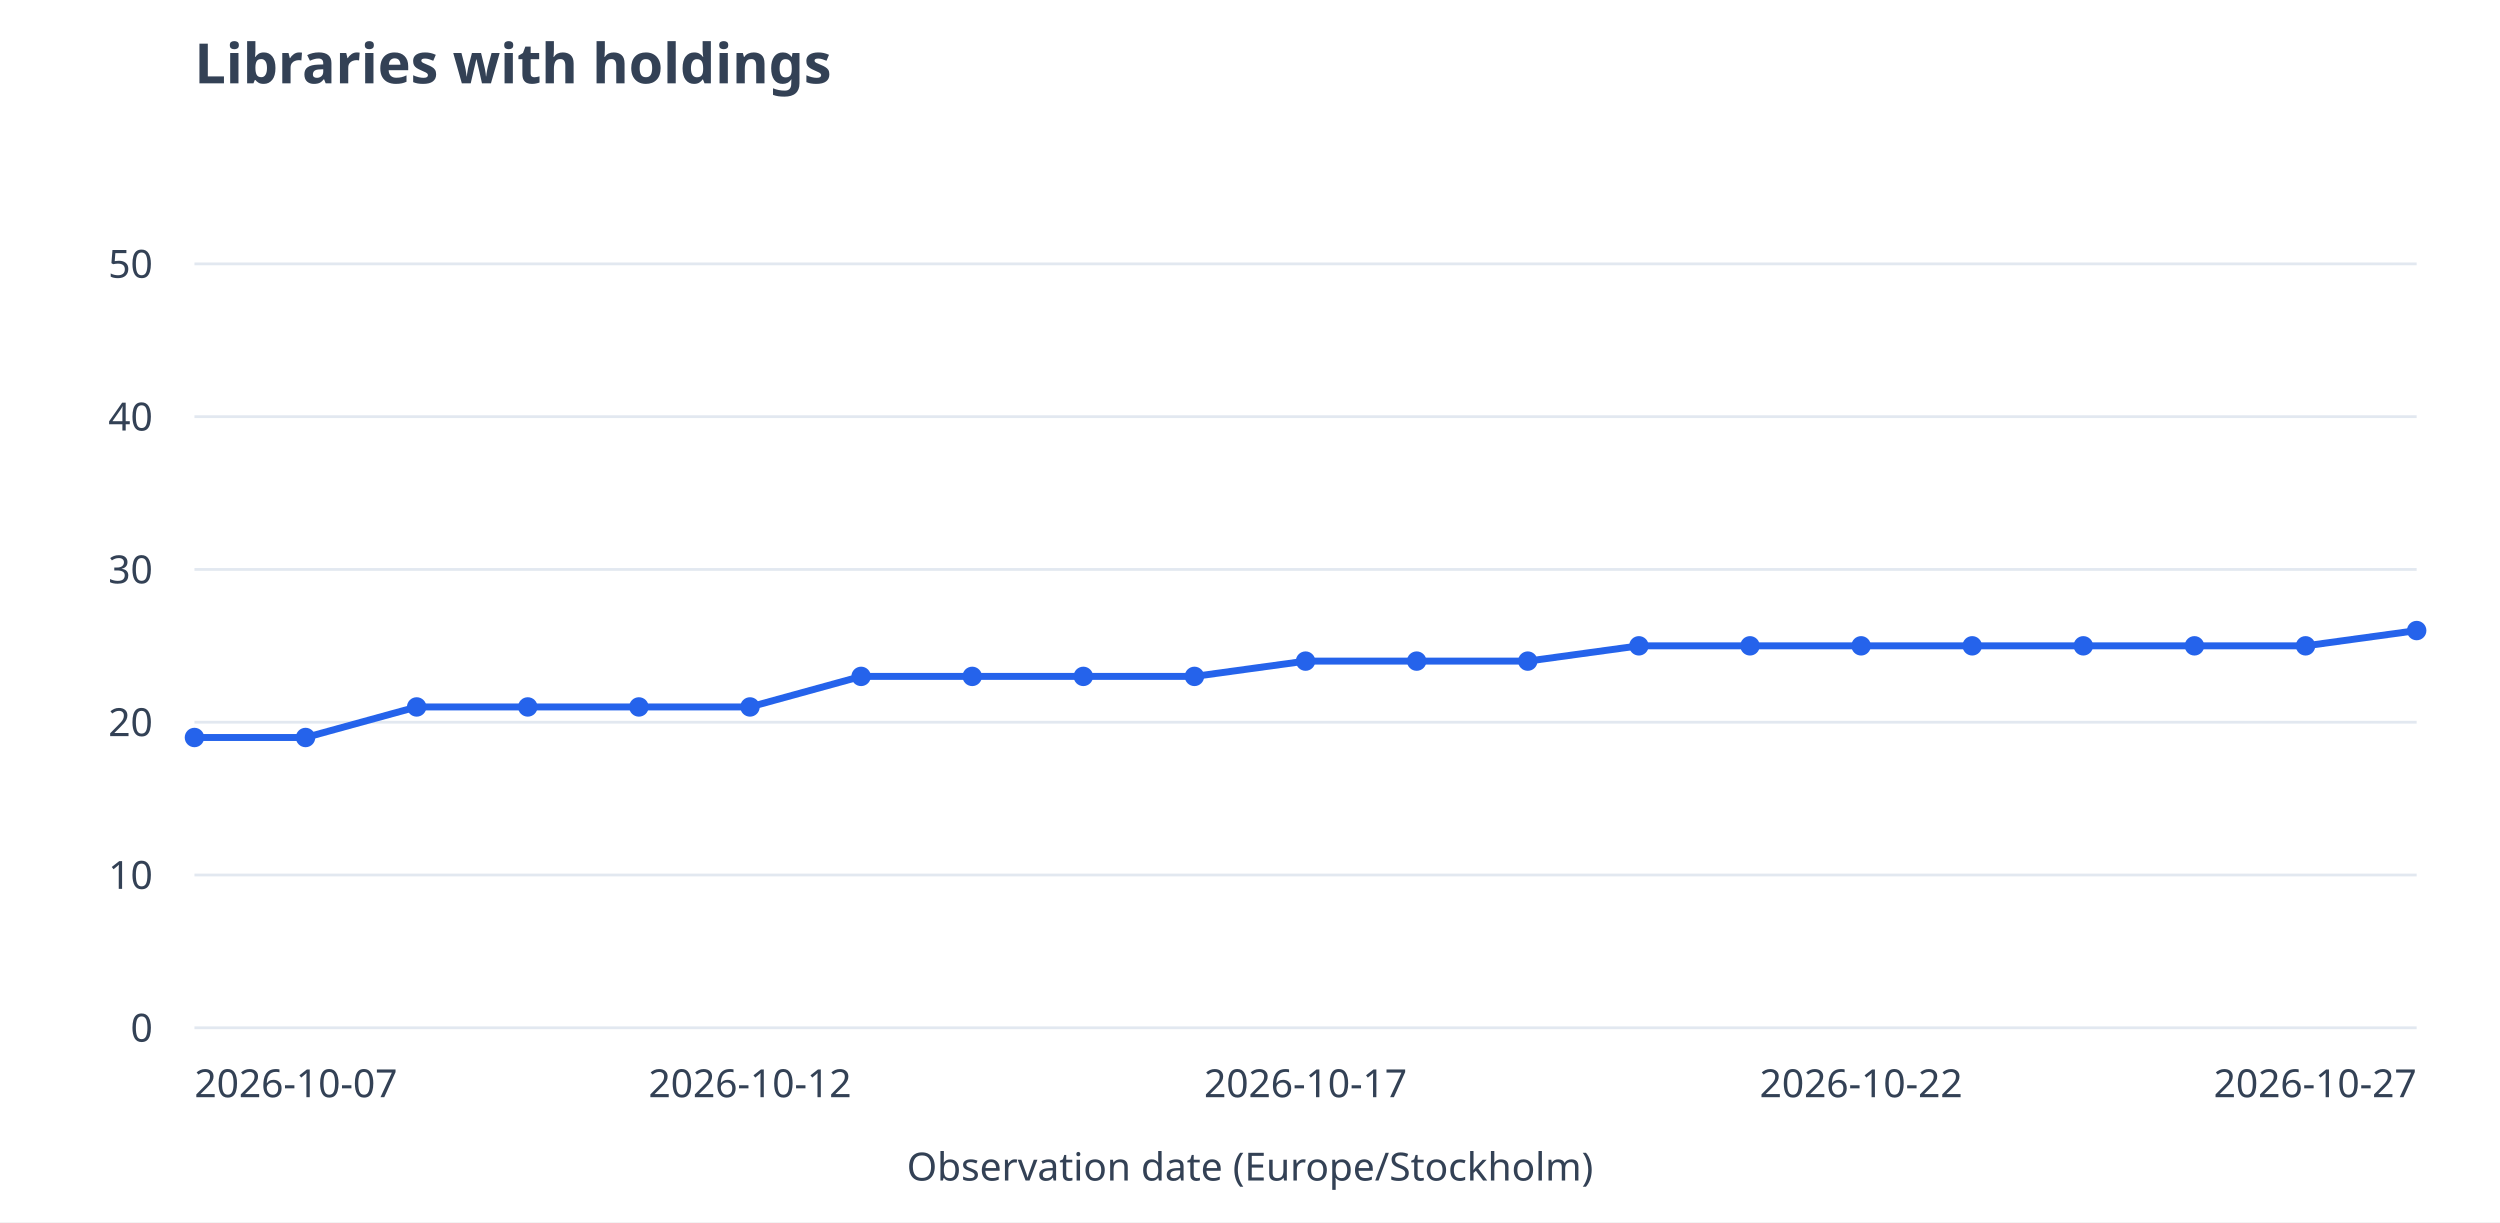
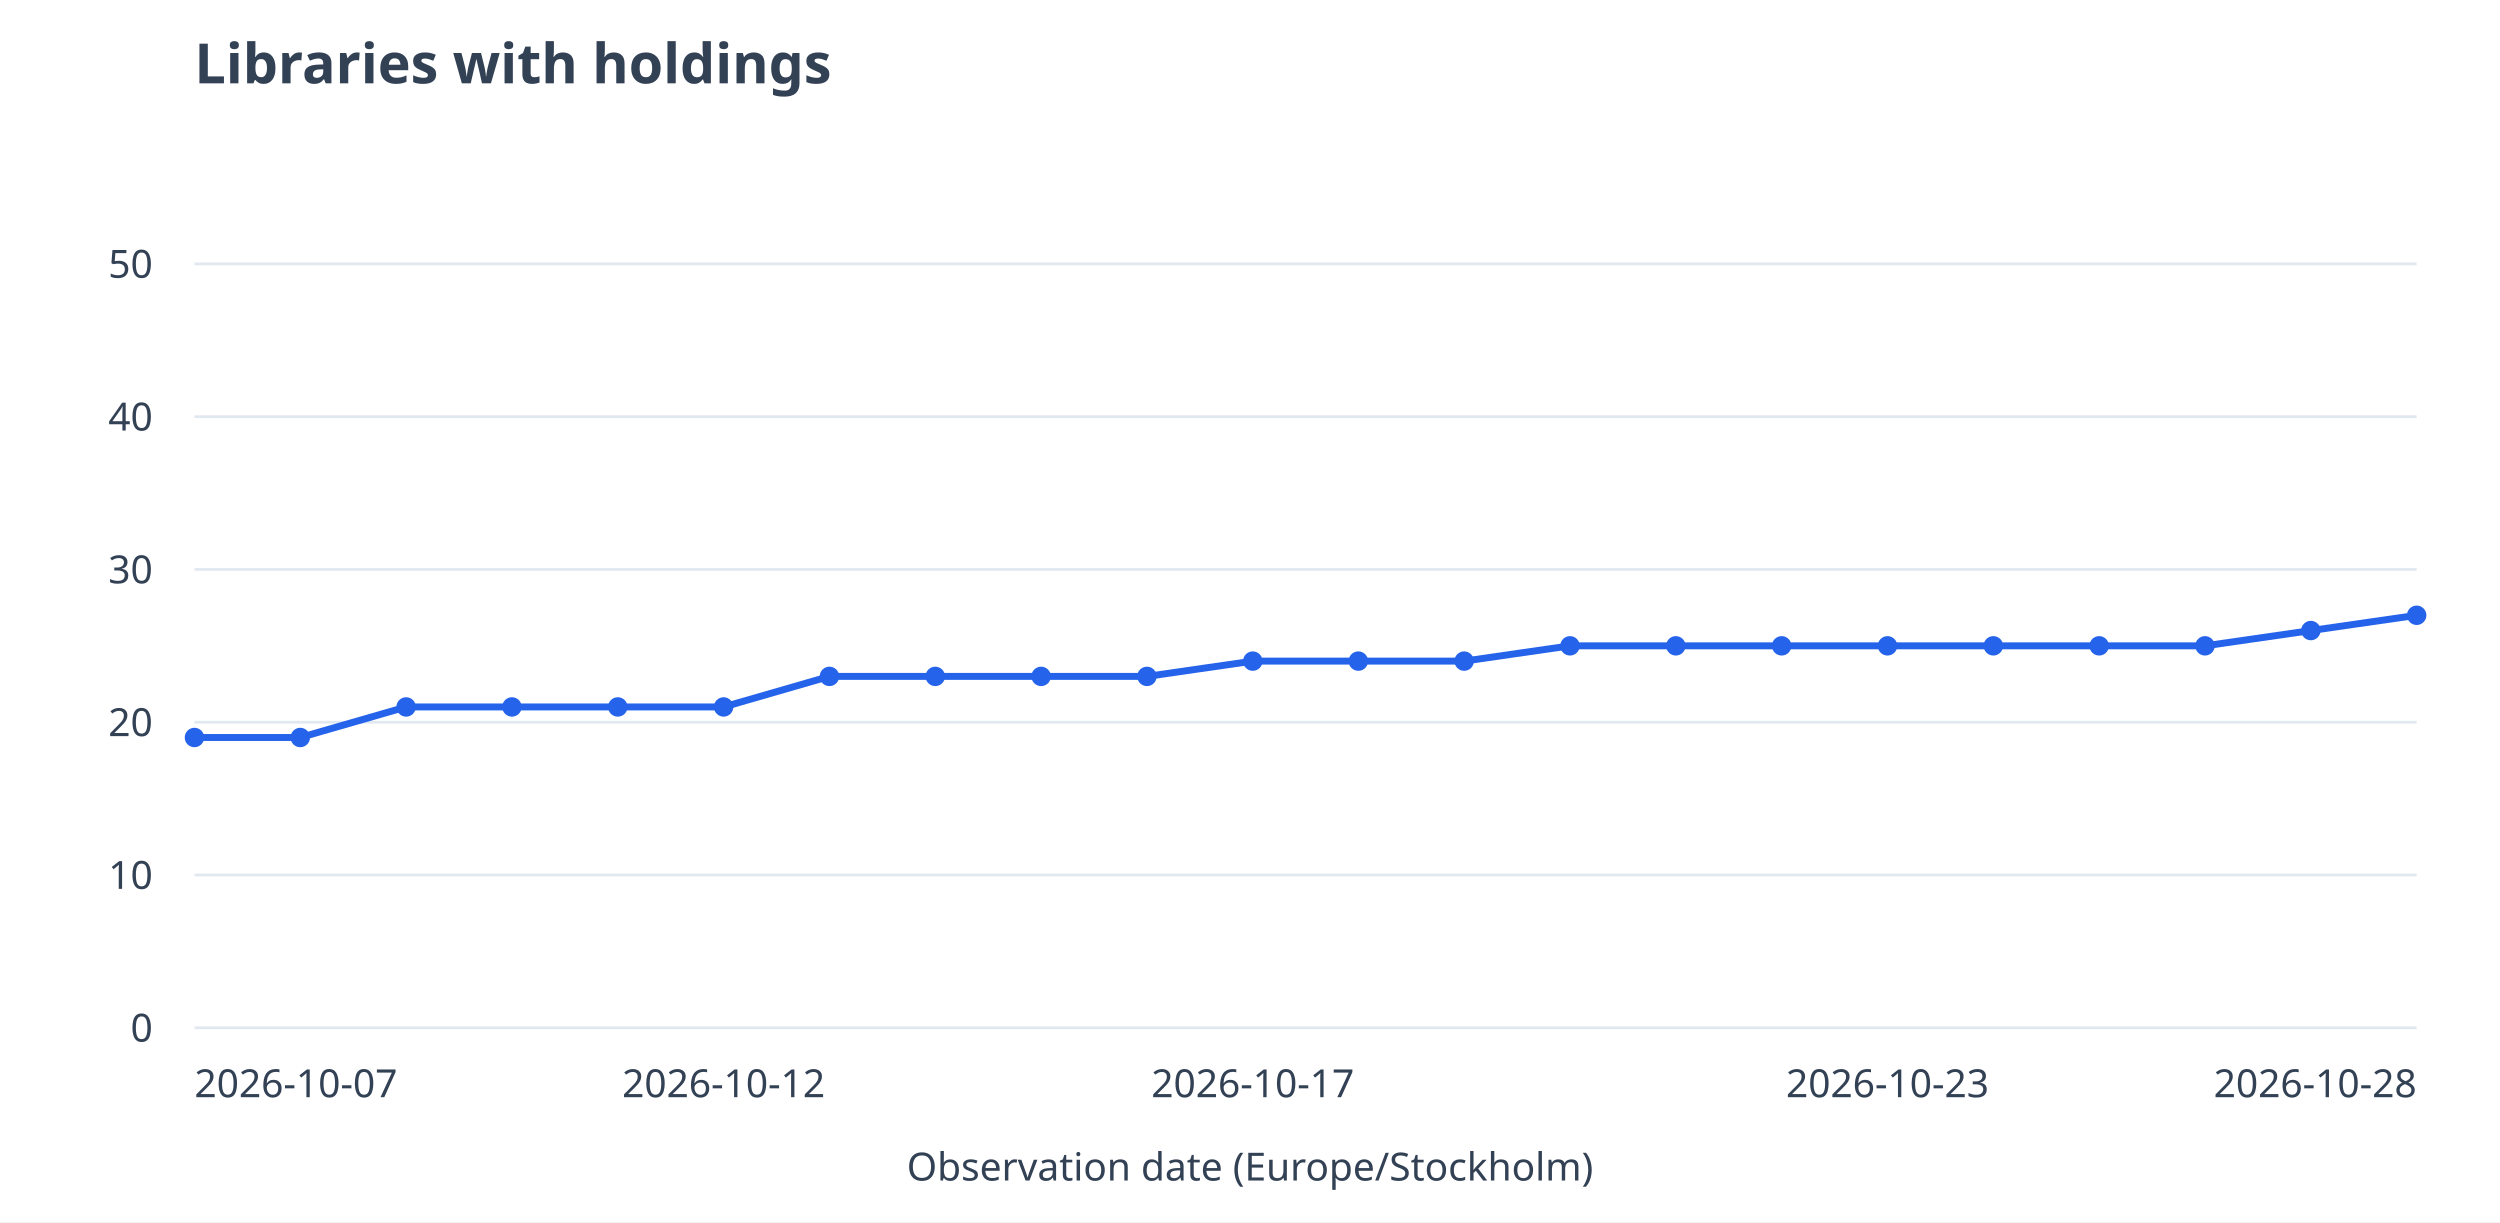
<svg xmlns="http://www.w3.org/2000/svg" viewBox="0 0 900 440" role="img" aria-labelledby="title desc">
  <rect width="900" height="440" fill="white" />
  <g font-family="system-ui,sans-serif" font-size="14" fill="#334155">
    <text x="70" y="30" font-size="20" font-weight="600">Libraries with holdings</text>
    <path d="M70 370.0H870" stroke="#e2e8f0" />
    <text x="55" y="375.0" text-anchor="end">0</text>
    <path d="M70 315.0H870" stroke="#e2e8f0" />
    <text x="55" y="320.0" text-anchor="end">10</text>
    <path d="M70 260.0H870" stroke="#e2e8f0" />
    <text x="55" y="265.0" text-anchor="end">20</text>
    <path d="M70 205.0H870" stroke="#e2e8f0" />
    <text x="55" y="210.0" text-anchor="end">30</text>
    <path d="M70 150.0H870" stroke="#e2e8f0" />
    <text x="55" y="155.0" text-anchor="end">40</text>
    <path d="M70 95.0H870" stroke="#e2e8f0" />
    <text x="55" y="100.0" text-anchor="end">50</text>
-     <path d="M70.0 265.5L110.0 265.5" stroke="#2563eb" stroke-width="2.5" fill="none" />
-     <path d="M110.0 265.5L150.0 254.5" stroke="#2563eb" stroke-width="2.5" fill="none" />
-     <path d="M150.0 254.5L190.0 254.5" stroke="#2563eb" stroke-width="2.5" fill="none" />
-     <path d="M190.0 254.5L230.0 254.5" stroke="#2563eb" stroke-width="2.5" fill="none" />
-     <path d="M230.0 254.5L270.0 254.5" stroke="#2563eb" stroke-width="2.5" fill="none" />
-     <path d="M270.0 254.5L310.0 243.5" stroke="#2563eb" stroke-width="2.5" fill="none" />
-     <path d="M310.0 243.5L350.0 243.5" stroke="#2563eb" stroke-width="2.5" fill="none" />
-     <path d="M350.0 243.5L390.0 243.5" stroke="#2563eb" stroke-width="2.5" fill="none" />
-     <path d="M390.0 243.5L430.0 243.5" stroke="#2563eb" stroke-width="2.5" fill="none" />
-     <path d="M430.0 243.5L470.0 238.0" stroke="#2563eb" stroke-width="2.5" fill="none" />
-     <path d="M470.0 238.0L510.0 238.0" stroke="#2563eb" stroke-width="2.5" fill="none" />
-     <path d="M510.0 238.0L550.0 238.0" stroke="#2563eb" stroke-width="2.5" fill="none" />
-     <path d="M550.0 238.0L590.0 232.5" stroke="#2563eb" stroke-width="2.5" fill="none" />
-     <path d="M590.0 232.5L630.0 232.5" stroke="#2563eb" stroke-width="2.5" fill="none" />
-     <path d="M630.0 232.5L670.0 232.5" stroke="#2563eb" stroke-width="2.5" fill="none" />
-     <path d="M670.0 232.5L710.0 232.5" stroke="#2563eb" stroke-width="2.5" fill="none" />
-     <path d="M710.0 232.5L750.0 232.5" stroke="#2563eb" stroke-width="2.5" fill="none" />
-     <path d="M750.0 232.5L790.0 232.5" stroke="#2563eb" stroke-width="2.5" fill="none" />
-     <path d="M790.0 232.5L830.0 232.5" stroke="#2563eb" stroke-width="2.5" fill="none" />
-     <path d="M830.0 232.5L870.0 227.0" stroke="#2563eb" stroke-width="2.5" fill="none" />
+     <path d="M70.0 265.5L108.1 265.5" stroke="#2563eb" stroke-width="2.5" fill="none" />
+     <path d="M108.1 265.5L146.2 254.5" stroke="#2563eb" stroke-width="2.5" fill="none" />
+     <path d="M146.2 254.5L184.3 254.5" stroke="#2563eb" stroke-width="2.5" fill="none" />
+     <path d="M184.3 254.5L222.4 254.5" stroke="#2563eb" stroke-width="2.5" fill="none" />
+     <path d="M222.4 254.5L260.5 254.5" stroke="#2563eb" stroke-width="2.5" fill="none" />
+     <path d="M260.5 254.5L298.6 243.5" stroke="#2563eb" stroke-width="2.5" fill="none" />
+     <path d="M298.6 243.5L336.7 243.5" stroke="#2563eb" stroke-width="2.5" fill="none" />
+     <path d="M336.7 243.5L374.8 243.5" stroke="#2563eb" stroke-width="2.5" fill="none" />
+     <path d="M374.8 243.5L412.9 243.5" stroke="#2563eb" stroke-width="2.5" fill="none" />
+     <path d="M412.9 243.5L451.0 238.0" stroke="#2563eb" stroke-width="2.5" fill="none" />
+     <path d="M451.0 238.0L489.0 238.0" stroke="#2563eb" stroke-width="2.5" fill="none" />
+     <path d="M489.0 238.0L527.1 238.0" stroke="#2563eb" stroke-width="2.5" fill="none" />
+     <path d="M527.1 238.0L565.2 232.5" stroke="#2563eb" stroke-width="2.5" fill="none" />
+     <path d="M565.2 232.5L603.3 232.5" stroke="#2563eb" stroke-width="2.5" fill="none" />
+     <path d="M603.3 232.5L641.4 232.5" stroke="#2563eb" stroke-width="2.5" fill="none" />
+     <path d="M641.4 232.5L679.5 232.5" stroke="#2563eb" stroke-width="2.5" fill="none" />
+     <path d="M679.5 232.5L717.6 232.5" stroke="#2563eb" stroke-width="2.5" fill="none" />
+     <path d="M717.6 232.5L755.7 232.5" stroke="#2563eb" stroke-width="2.5" fill="none" />
+     <path d="M755.7 232.5L793.8 232.5" stroke="#2563eb" stroke-width="2.5" fill="none" />
+     <path d="M793.8 232.5L831.9 227.0" stroke="#2563eb" stroke-width="2.5" fill="none" />
+     <path d="M831.9 227.0L870.0 221.5" stroke="#2563eb" stroke-width="2.5" fill="none" />
    <circle cx="70.0" cy="265.5" r="3.5" fill="#2563eb" />
-     <circle cx="110.0" cy="265.5" r="3.5" fill="#2563eb" />
-     <circle cx="150.0" cy="254.5" r="3.5" fill="#2563eb" />
-     <circle cx="190.0" cy="254.5" r="3.5" fill="#2563eb" />
-     <circle cx="230.0" cy="254.5" r="3.5" fill="#2563eb" />
-     <circle cx="270.0" cy="254.5" r="3.5" fill="#2563eb" />
-     <circle cx="310.0" cy="243.5" r="3.5" fill="#2563eb" />
-     <circle cx="350.0" cy="243.5" r="3.5" fill="#2563eb" />
-     <circle cx="390.0" cy="243.5" r="3.5" fill="#2563eb" />
-     <circle cx="430.0" cy="243.5" r="3.5" fill="#2563eb" />
-     <circle cx="470.0" cy="238.0" r="3.5" fill="#2563eb" />
-     <circle cx="510.0" cy="238.0" r="3.5" fill="#2563eb" />
-     <circle cx="550.0" cy="238.0" r="3.5" fill="#2563eb" />
-     <circle cx="590.0" cy="232.5" r="3.5" fill="#2563eb" />
-     <circle cx="630.0" cy="232.5" r="3.5" fill="#2563eb" />
-     <circle cx="670.0" cy="232.5" r="3.5" fill="#2563eb" />
-     <circle cx="710.0" cy="232.5" r="3.5" fill="#2563eb" />
-     <circle cx="750.0" cy="232.5" r="3.5" fill="#2563eb" />
-     <circle cx="790.0" cy="232.5" r="3.5" fill="#2563eb" />
-     <circle cx="830.0" cy="232.5" r="3.5" fill="#2563eb" />
-     <circle cx="870.0" cy="227.0" r="3.5" fill="#2563eb" />
+     <circle cx="108.1" cy="265.5" r="3.5" fill="#2563eb" />
+     <circle cx="146.2" cy="254.5" r="3.5" fill="#2563eb" />
+     <circle cx="184.3" cy="254.5" r="3.5" fill="#2563eb" />
+     <circle cx="222.4" cy="254.5" r="3.5" fill="#2563eb" />
+     <circle cx="260.5" cy="254.5" r="3.5" fill="#2563eb" />
+     <circle cx="298.6" cy="243.5" r="3.5" fill="#2563eb" />
+     <circle cx="336.7" cy="243.5" r="3.5" fill="#2563eb" />
+     <circle cx="374.8" cy="243.5" r="3.5" fill="#2563eb" />
+     <circle cx="412.9" cy="243.5" r="3.5" fill="#2563eb" />
+     <circle cx="451.0" cy="238.0" r="3.5" fill="#2563eb" />
+     <circle cx="489.0" cy="238.0" r="3.5" fill="#2563eb" />
+     <circle cx="527.1" cy="238.0" r="3.5" fill="#2563eb" />
+     <circle cx="565.2" cy="232.5" r="3.5" fill="#2563eb" />
+     <circle cx="603.3" cy="232.5" r="3.5" fill="#2563eb" />
+     <circle cx="641.4" cy="232.5" r="3.5" fill="#2563eb" />
+     <circle cx="679.5" cy="232.5" r="3.5" fill="#2563eb" />
+     <circle cx="717.6" cy="232.5" r="3.5" fill="#2563eb" />
+     <circle cx="755.7" cy="232.5" r="3.5" fill="#2563eb" />
+     <circle cx="793.8" cy="232.5" r="3.5" fill="#2563eb" />
+     <circle cx="831.9" cy="227.0" r="3.5" fill="#2563eb" />
+     <circle cx="870.0" cy="221.5" r="3.5" fill="#2563eb" />
    <text x="70.0" y="395" text-anchor="start">2026-10-07</text>
-     <text x="270.0" y="395" text-anchor="middle">2026-10-12</text>
-     <text x="470.0" y="395" text-anchor="middle">2026-10-17</text>
-     <text x="670.0" y="395" text-anchor="middle">2026-10-22</text>
-     <text x="870.0" y="395" text-anchor="end">2026-10-27</text>
+     <text x="260.5" y="395" text-anchor="middle">2026-10-12</text>
+     <text x="451.0" y="395" text-anchor="middle">2026-10-17</text>
+     <text x="679.5" y="395" text-anchor="middle">2026-10-23</text>
+     <text x="870.0" y="395" text-anchor="end">2026-10-28</text>
    <text x="450" y="425" text-anchor="middle">Observation date (Europe/Stockholm)</text>
  </g>
</svg>
